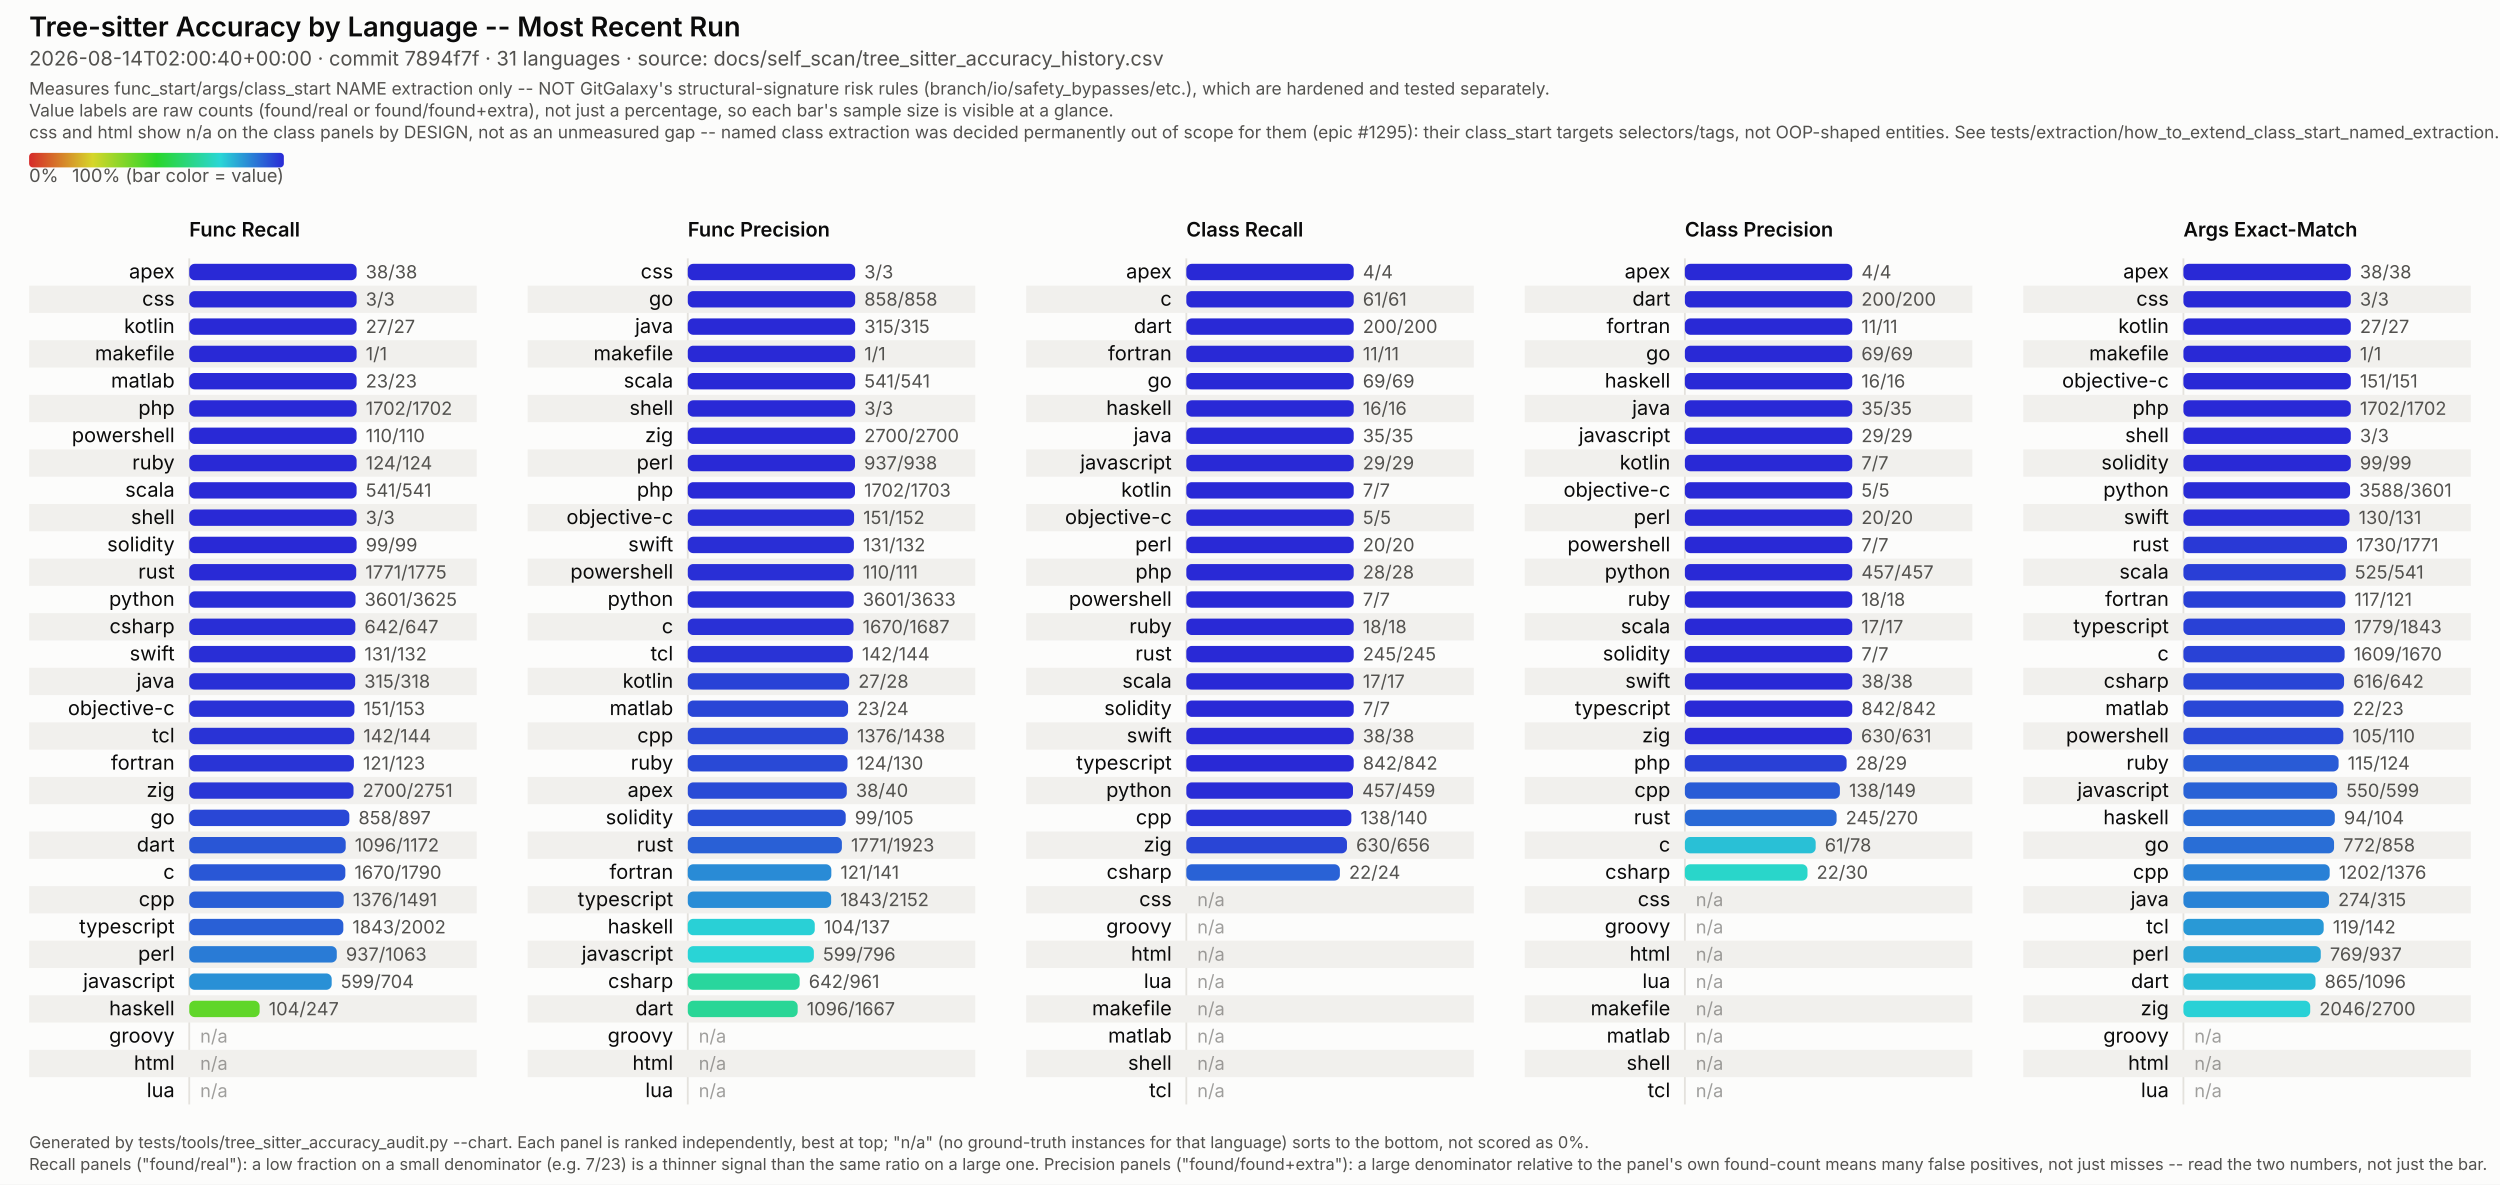
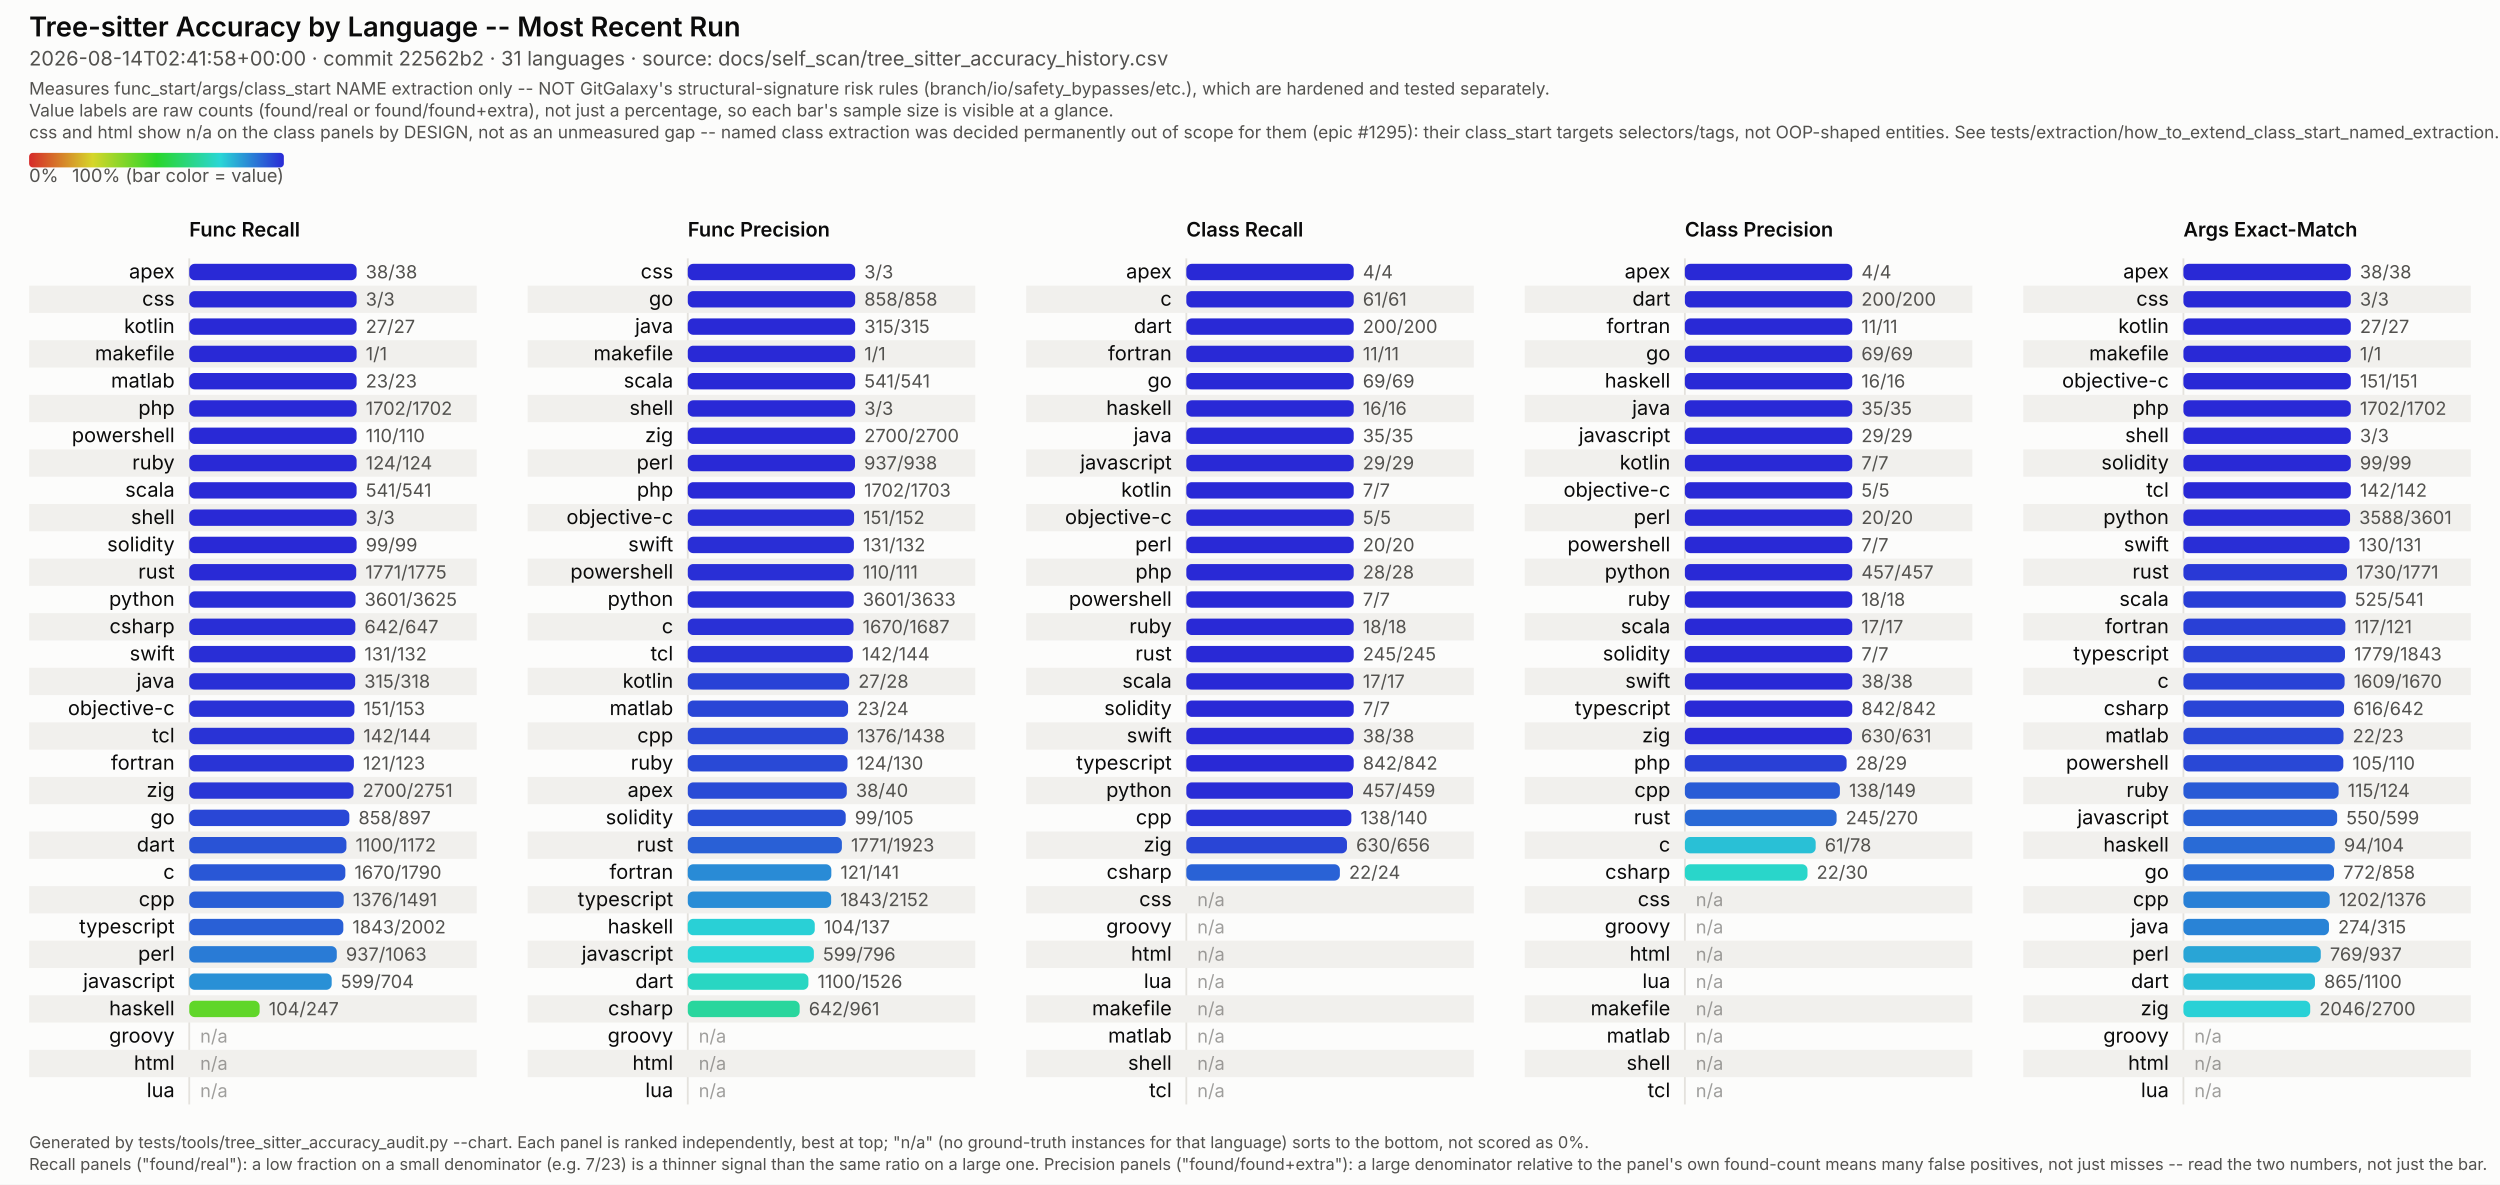
<svg xmlns="http://www.w3.org/2000/svg" viewBox="0 0 1374 651" width="1374" height="651" font-family="system-ui, -apple-system, Segoe UI, sans-serif">
  <style>
  /* No CSS custom properties -- some SVG renderers in the docs pipeline (confirmed: Inkscape's
     CSS parser) don't support var()/nested :root under @media, and silently fail to parse the
     whole block rather than degrading gracefully. Plain class redeclarations under the media
     query are more portable and render identically in real browsers. CDATA-wrapped because this
     text otherwise contains a literal "style" tag-like substring that trips strict XML parsers
     (confirmed: Inkscape read it as a nested element and broke tag matching). */
  .surface { fill: #fcfcfb; }
  .title { fill: #0b0b0b; font-weight: 600; font-size: 15px; }
  .subtitle { fill: #52514e; font-size: 11px; }
  .scope-note { fill: #52514e; font-size: 9.5px; }
  .legend-label { fill: #52514e; font-size: 10px; }
  .col-title { fill: #0b0b0b; font-weight: 600; font-size: 11px; }
  .row-label { fill: #0b0b0b; font-size: 11px; }
  .value-label { fill: #52514e; font-size: 10px; font-variant-numeric: tabular-nums; }
  .na-dash { fill: #52514e; font-size: 10px; opacity: 0.55; }
  .stripe { fill: #f1f0ed; }
  .axis { stroke: #e4e2dd; stroke-width: 1; }
  .footer { fill: #52514e; font-size: 9px; }
  @media (prefers-color-scheme: dark) {
    .surface { fill: #1a1a19; }
    .title { fill: #ffffff; }
    .subtitle { fill: #c3c2b7; }
    .scope-note { fill: #c3c2b7; }
    .legend-label { fill: #c3c2b7; }
    .col-title { fill: #ffffff; }
    .row-label { fill: #ffffff; }
    .value-label { fill: #c3c2b7; }
    .na-dash { fill: #c3c2b7; }
    .stripe { fill: #242422; }
    .axis { stroke: #33322f; }
    .footer { fill: #c3c2b7; }
  }
</style>
  <defs>
    <linearGradient id="rainbow-legend" x1="0%" y1="0%" x2="100%" y2="0%">
      <stop offset="0.0%" stop-color="#d62929" />
      <stop offset="8.3%" stop-color="#d66329" />
      <stop offset="16.7%" stop-color="#d69c29" />
      <stop offset="25.0%" stop-color="#d6d629" />
      <stop offset="33.3%" stop-color="#9cd629" />
      <stop offset="41.7%" stop-color="#63d629" />
      <stop offset="50.0%" stop-color="#29d629" />
      <stop offset="58.3%" stop-color="#29d663" />
      <stop offset="66.7%" stop-color="#29d69c" />
      <stop offset="75.0%" stop-color="#29d6d6" />
      <stop offset="83.3%" stop-color="#299cd6" />
      <stop offset="91.7%" stop-color="#2963d6" />
      <stop offset="100.0%" stop-color="#2929d6" />
    </linearGradient>
  </defs>
  <rect class="surface" x="0" y="0" width="1374" height="651" />
  <text class="title" x="16" y="20">Tree-sitter Accuracy by Language -- Most Recent Run</text>
-   <text class="subtitle" x="16" y="36">2026-08-14T02:00:40+00:00 · commit 7894f7f · 31 languages · source: docs/self_scan/tree_sitter_accuracy_history.csv</text>
+   <text class="subtitle" x="16" y="36">2026-08-14T02:41:58+00:00 · commit 22562b2 · 31 languages · source: docs/self_scan/tree_sitter_accuracy_history.csv</text>
  <text class="scope-note" x="16" y="52">Measures func_start/args/class_start NAME extraction only -- NOT GitGalaxy's structural-signature risk rules (branch/io/safety_bypasses/etc.), which are hardened and tested separately.</text>
  <text class="scope-note" x="16" y="64">Value labels are raw counts (found/real or found/found+extra), not just a percentage, so each bar's sample size is visible at a glance.</text>
  <text class="scope-note" x="16" y="76">css and html show n/a on the class panels by DESIGN, not as an unmeasured gap -- named class extraction was decided permanently out of scope for them (epic #1295): their class_start targets selectors/tags, not OOP-shaped entities. See tests/extraction/how_to_extend_class_start_named_extraction.md.</text>
  <rect x="16" y="84" width="140" height="8" rx="2" fill="url(#rainbow-legend)" />
  <text class="legend-label" x="16" y="100">0%</text>
  <text class="legend-label" x="156" y="100" text-anchor="end">100% (bar color = value)</text>
  <text class="col-title" x="104" y="130">Func Recall</text>
  <line class="axis" x1="104" y1="142" x2="104" y2="607" />
  <text class="row-label" x="96" y="153.0" text-anchor="end">apex</text>
  <rect x="104" y="145.0" width="92.0" height="9" rx="3" fill="#2929d6" />
  <text class="value-label" x="201.0" y="153.0">38/38</text>
  <rect class="stripe" x="16" y="157" width="246" height="15" />
  <text class="row-label" x="96" y="168.0" text-anchor="end">css</text>
  <rect x="104" y="160.0" width="92.0" height="9" rx="3" fill="#2929d6" />
  <text class="value-label" x="201.0" y="168.0">3/3</text>
  <text class="row-label" x="96" y="183.0" text-anchor="end">kotlin</text>
  <rect x="104" y="175.0" width="92.0" height="9" rx="3" fill="#2929d6" />
  <text class="value-label" x="201.0" y="183.0">27/27</text>
  <rect class="stripe" x="16" y="187" width="246" height="15" />
  <text class="row-label" x="96" y="198.0" text-anchor="end">makefile</text>
  <rect x="104" y="190.0" width="92.0" height="9" rx="3" fill="#2929d6" />
  <text class="value-label" x="201.0" y="198.0">1/1</text>
  <text class="row-label" x="96" y="213.0" text-anchor="end">matlab</text>
  <rect x="104" y="205.0" width="92.0" height="9" rx="3" fill="#2929d6" />
  <text class="value-label" x="201.0" y="213.0">23/23</text>
  <rect class="stripe" x="16" y="217" width="246" height="15" />
  <text class="row-label" x="96" y="228.0" text-anchor="end">php</text>
  <rect x="104" y="220.0" width="92.0" height="9" rx="3" fill="#2929d6" />
  <text class="value-label" x="201.0" y="228.0">1702/1702</text>
  <text class="row-label" x="96" y="243.0" text-anchor="end">powershell</text>
  <rect x="104" y="235.0" width="92.0" height="9" rx="3" fill="#2929d6" />
  <text class="value-label" x="201.0" y="243.0">110/110</text>
  <rect class="stripe" x="16" y="247" width="246" height="15" />
  <text class="row-label" x="96" y="258.0" text-anchor="end">ruby</text>
  <rect x="104" y="250.0" width="92.0" height="9" rx="3" fill="#2929d6" />
  <text class="value-label" x="201.0" y="258.0">124/124</text>
  <text class="row-label" x="96" y="273.0" text-anchor="end">scala</text>
  <rect x="104" y="265.0" width="92.0" height="9" rx="3" fill="#2929d6" />
  <text class="value-label" x="201.0" y="273.0">541/541</text>
  <rect class="stripe" x="16" y="277" width="246" height="15" />
  <text class="row-label" x="96" y="288.0" text-anchor="end">shell</text>
  <rect x="104" y="280.0" width="92.0" height="9" rx="3" fill="#2929d6" />
  <text class="value-label" x="201.0" y="288.0">3/3</text>
  <text class="row-label" x="96" y="303.0" text-anchor="end">solidity</text>
  <rect x="104" y="295.0" width="92.0" height="9" rx="3" fill="#2929d6" />
  <text class="value-label" x="201.0" y="303.0">99/99</text>
  <rect class="stripe" x="16" y="307" width="246" height="15" />
  <text class="row-label" x="96" y="318.0" text-anchor="end">rust</text>
  <rect x="104" y="310.0" width="91.8" height="9" rx="3" fill="#292ad6" />
  <text class="value-label" x="200.8" y="318.0">1771/1775</text>
  <text class="row-label" x="96" y="333.0" text-anchor="end">python</text>
  <rect x="104" y="325.0" width="91.4" height="9" rx="3" fill="#292ed6" />
  <text class="value-label" x="200.4" y="333.0">3601/3625</text>
  <rect class="stripe" x="16" y="337" width="246" height="15" />
  <text class="row-label" x="96" y="348.0" text-anchor="end">csharp</text>
  <rect x="104" y="340.0" width="91.3" height="9" rx="3" fill="#292ed6" />
  <text class="value-label" x="200.3" y="348.0">642/647</text>
  <text class="row-label" x="96" y="363.0" text-anchor="end">swift</text>
  <rect x="104" y="355.0" width="91.3" height="9" rx="3" fill="#292ed6" />
  <text class="value-label" x="200.3" y="363.0">131/132</text>
  <rect class="stripe" x="16" y="367" width="246" height="15" />
  <text class="row-label" x="96" y="378.0" text-anchor="end">java</text>
  <rect x="104" y="370.0" width="91.2" height="9" rx="3" fill="#292fd6" />
  <text class="value-label" x="200.2" y="378.0">315/318</text>
  <text class="row-label" x="96" y="393.0" text-anchor="end">objective-c</text>
  <rect x="104" y="385.0" width="90.8" height="9" rx="3" fill="#2932d6" />
  <text class="value-label" x="199.8" y="393.0">151/153</text>
  <rect class="stripe" x="16" y="397" width="246" height="15" />
  <text class="row-label" x="96" y="408.0" text-anchor="end">tcl</text>
  <rect x="104" y="400.0" width="90.7" height="9" rx="3" fill="#2933d6" />
  <text class="value-label" x="199.7" y="408.0">142/144</text>
  <text class="row-label" x="96" y="423.0" text-anchor="end">fortran</text>
  <rect x="104" y="415.0" width="90.5" height="9" rx="3" fill="#2934d6" />
  <text class="value-label" x="199.5" y="423.0">121/123</text>
  <rect class="stripe" x="16" y="427" width="246" height="15" />
  <text class="row-label" x="96" y="438.0" text-anchor="end">zig</text>
  <rect x="104" y="430.0" width="90.3" height="9" rx="3" fill="#2936d6" />
  <text class="value-label" x="199.3" y="438.0">2700/2751</text>
  <text class="row-label" x="96" y="453.0" text-anchor="end">go</text>
  <rect x="104" y="445.0" width="88.0" height="9" rx="3" fill="#2947d6" />
  <text class="value-label" x="197.0" y="453.0">858/897</text>
  <rect class="stripe" x="16" y="457" width="246" height="15" />
  <text class="row-label" x="96" y="468.0" text-anchor="end">dart</text>
-   <rect x="104" y="460.0" width="86.0" height="9" rx="3" fill="#2956d6" />
-   <text class="value-label" x="195.0" y="468.0">1096/1172</text>
+   <rect x="104" y="460.0" width="86.4" height="9" rx="3" fill="#2953d6" />
+   <text class="value-label" x="195.4" y="468.0">1100/1172</text>
  <text class="row-label" x="96" y="483.0" text-anchor="end">c</text>
  <rect x="104" y="475.0" width="85.8" height="9" rx="3" fill="#2957d6" />
  <text class="value-label" x="194.8" y="483.0">1670/1790</text>
  <rect class="stripe" x="16" y="487" width="246" height="15" />
  <text class="row-label" x="96" y="498.0" text-anchor="end">cpp</text>
  <rect x="104" y="490.0" width="84.9" height="9" rx="3" fill="#295ed6" />
  <text class="value-label" x="193.9" y="498.0">1376/1491</text>
  <text class="row-label" x="96" y="513.0" text-anchor="end">typescript</text>
  <rect x="104" y="505.0" width="84.7" height="9" rx="3" fill="#2960d6" />
  <text class="value-label" x="193.7" y="513.0">1843/2002</text>
  <rect class="stripe" x="16" y="517" width="246" height="15" />
  <text class="row-label" x="96" y="528.0" text-anchor="end">perl</text>
  <rect x="104" y="520.0" width="81.1" height="9" rx="3" fill="#297bd6" />
  <text class="value-label" x="190.1" y="528.0">937/1063</text>
  <text class="row-label" x="96" y="543.0" text-anchor="end">javascript</text>
  <rect x="104" y="535.0" width="78.3" height="9" rx="3" fill="#2990d6" />
  <text class="value-label" x="187.3" y="543.0">599/704</text>
  <rect class="stripe" x="16" y="547" width="246" height="15" />
  <text class="row-label" x="96" y="558.0" text-anchor="end">haskell</text>
  <rect x="104" y="550.0" width="38.7" height="9" rx="3" fill="#60d629" />
  <text class="value-label" x="147.7" y="558.0">104/247</text>
  <text class="row-label" x="96" y="573.0" text-anchor="end">groovy</text>
  <text class="na-dash" x="110" y="573.0">n/a</text>
  <rect class="stripe" x="16" y="577" width="246" height="15" />
  <text class="row-label" x="96" y="588.0" text-anchor="end">html</text>
  <text class="na-dash" x="110" y="588.0">n/a</text>
  <text class="row-label" x="96" y="603.0" text-anchor="end">lua</text>
  <text class="na-dash" x="110" y="603.0">n/a</text>
  <text class="col-title" x="378" y="130">Func Precision</text>
  <line class="axis" x1="378" y1="142" x2="378" y2="607" />
  <text class="row-label" x="370" y="153.0" text-anchor="end">css</text>
  <rect x="378" y="145.0" width="92.0" height="9" rx="3" fill="#2929d6" />
  <text class="value-label" x="475.0" y="153.0">3/3</text>
  <rect class="stripe" x="290" y="157" width="246" height="15" />
  <text class="row-label" x="370" y="168.0" text-anchor="end">go</text>
  <rect x="378" y="160.0" width="92.0" height="9" rx="3" fill="#2929d6" />
  <text class="value-label" x="475.0" y="168.0">858/858</text>
  <text class="row-label" x="370" y="183.0" text-anchor="end">java</text>
  <rect x="378" y="175.0" width="92.0" height="9" rx="3" fill="#2929d6" />
  <text class="value-label" x="475.0" y="183.0">315/315</text>
  <rect class="stripe" x="290" y="187" width="246" height="15" />
  <text class="row-label" x="370" y="198.0" text-anchor="end">makefile</text>
  <rect x="378" y="190.0" width="92.0" height="9" rx="3" fill="#2929d6" />
  <text class="value-label" x="475.0" y="198.0">1/1</text>
  <text class="row-label" x="370" y="213.0" text-anchor="end">scala</text>
  <rect x="378" y="205.0" width="92.0" height="9" rx="3" fill="#2929d6" />
  <text class="value-label" x="475.0" y="213.0">541/541</text>
  <rect class="stripe" x="290" y="217" width="246" height="15" />
  <text class="row-label" x="370" y="228.0" text-anchor="end">shell</text>
  <rect x="378" y="220.0" width="92.0" height="9" rx="3" fill="#2929d6" />
  <text class="value-label" x="475.0" y="228.0">3/3</text>
  <text class="row-label" x="370" y="243.0" text-anchor="end">zig</text>
  <rect x="378" y="235.0" width="92.0" height="9" rx="3" fill="#2929d6" />
  <text class="value-label" x="475.0" y="243.0">2700/2700</text>
  <rect class="stripe" x="290" y="247" width="246" height="15" />
  <text class="row-label" x="370" y="258.0" text-anchor="end">perl</text>
  <rect x="378" y="250.0" width="91.9" height="9" rx="3" fill="#2929d6" />
  <text class="value-label" x="474.9" y="258.0">937/938</text>
  <text class="row-label" x="370" y="273.0" text-anchor="end">php</text>
  <rect x="378" y="265.0" width="91.9" height="9" rx="3" fill="#2929d6" />
  <text class="value-label" x="474.9" y="273.0">1702/1703</text>
  <rect class="stripe" x="290" y="277" width="246" height="15" />
  <text class="row-label" x="370" y="288.0" text-anchor="end">objective-c</text>
  <rect x="378" y="280.0" width="91.4" height="9" rx="3" fill="#292ed6" />
  <text class="value-label" x="474.4" y="288.0">151/152</text>
  <text class="row-label" x="370" y="303.0" text-anchor="end">swift</text>
  <rect x="378" y="295.0" width="91.3" height="9" rx="3" fill="#292ed6" />
  <text class="value-label" x="474.3" y="303.0">131/132</text>
  <rect class="stripe" x="290" y="307" width="246" height="15" />
  <text class="row-label" x="370" y="318.0" text-anchor="end">powershell</text>
  <rect x="378" y="310.0" width="91.2" height="9" rx="3" fill="#292fd6" />
  <text class="value-label" x="474.2" y="318.0">110/111</text>
  <text class="row-label" x="370" y="333.0" text-anchor="end">python</text>
  <rect x="378" y="325.0" width="91.2" height="9" rx="3" fill="#292fd6" />
  <text class="value-label" x="474.2" y="333.0">3601/3633</text>
  <rect class="stripe" x="290" y="337" width="246" height="15" />
  <text class="row-label" x="370" y="348.0" text-anchor="end">c</text>
  <rect x="378" y="340.0" width="91.1" height="9" rx="3" fill="#2930d6" />
  <text class="value-label" x="474.1" y="348.0">1670/1687</text>
  <text class="row-label" x="370" y="363.0" text-anchor="end">tcl</text>
  <rect x="378" y="355.0" width="90.7" height="9" rx="3" fill="#2933d6" />
  <text class="value-label" x="473.7" y="363.0">142/144</text>
  <rect class="stripe" x="290" y="367" width="246" height="15" />
  <text class="row-label" x="370" y="378.0" text-anchor="end">kotlin</text>
  <rect x="378" y="370.0" width="88.7" height="9" rx="3" fill="#2942d6" />
  <text class="value-label" x="471.7" y="378.0">27/28</text>
  <text class="row-label" x="370" y="393.0" text-anchor="end">matlab</text>
  <rect x="378" y="385.0" width="88.1" height="9" rx="3" fill="#2946d6" />
  <text class="value-label" x="471.1" y="393.0">23/24</text>
  <rect class="stripe" x="290" y="397" width="246" height="15" />
  <text class="row-label" x="370" y="408.0" text-anchor="end">cpp</text>
  <rect x="378" y="400.0" width="88.0" height="9" rx="3" fill="#2947d6" />
  <text class="value-label" x="471.0" y="408.0">1376/1438</text>
  <text class="row-label" x="370" y="423.0" text-anchor="end">ruby</text>
  <rect x="378" y="415.0" width="87.8" height="9" rx="3" fill="#2949d6" />
  <text class="value-label" x="470.8" y="423.0">124/130</text>
  <rect class="stripe" x="290" y="427" width="246" height="15" />
  <text class="row-label" x="370" y="438.0" text-anchor="end">apex</text>
  <rect x="378" y="430.0" width="87.4" height="9" rx="3" fill="#294bd6" />
  <text class="value-label" x="470.4" y="438.0">38/40</text>
  <text class="row-label" x="370" y="453.0" text-anchor="end">solidity</text>
  <rect x="378" y="445.0" width="86.8" height="9" rx="3" fill="#2950d6" />
  <text class="value-label" x="469.8" y="453.0">99/105</text>
  <rect class="stripe" x="290" y="457" width="246" height="15" />
  <text class="row-label" x="370" y="468.0" text-anchor="end">rust</text>
  <rect x="378" y="460.0" width="84.7" height="9" rx="3" fill="#2960d6" />
  <text class="value-label" x="467.7" y="468.0">1771/1923</text>
  <text class="row-label" x="370" y="483.0" text-anchor="end">fortran</text>
  <rect x="378" y="475.0" width="78.9" height="9" rx="3" fill="#298bd6" />
  <text class="value-label" x="461.9" y="483.0">121/141</text>
  <rect class="stripe" x="290" y="487" width="246" height="15" />
  <text class="row-label" x="370" y="498.0" text-anchor="end">typescript</text>
  <rect x="378" y="490.0" width="78.8" height="9" rx="3" fill="#298dd6" />
  <text class="value-label" x="461.8" y="498.0">1843/2152</text>
  <text class="row-label" x="370" y="513.0" text-anchor="end">haskell</text>
  <rect x="378" y="505.0" width="69.8" height="9" rx="3" fill="#29d0d6" />
  <text class="value-label" x="452.8" y="513.0">104/137</text>
  <rect class="stripe" x="290" y="517" width="246" height="15" />
  <text class="row-label" x="370" y="528.0" text-anchor="end">javascript</text>
  <rect x="378" y="520.0" width="69.3" height="9" rx="3" fill="#29d4d6" />
  <text class="value-label" x="452.3" y="528.0">599/796</text>
-   <text class="row-label" x="370" y="543.0" text-anchor="end">csharp</text>
-   <rect x="378" y="535.0" width="61.5" height="9" rx="3" fill="#29d69d" />
-   <text class="value-label" x="444.5" y="543.0">642/961</text>
+   <text class="row-label" x="370" y="543.0" text-anchor="end">dart</text>
+   <rect x="378" y="535.0" width="66.3" height="9" rx="3" fill="#29d6c2" />
+   <text class="value-label" x="449.3" y="543.0">1100/1526</text>
  <rect class="stripe" x="290" y="547" width="246" height="15" />
-   <text class="row-label" x="370" y="558.0" text-anchor="end">dart</text>
-   <rect x="378" y="550.0" width="60.4" height="9" rx="3" fill="#29d696" />
-   <text class="value-label" x="443.4" y="558.0">1096/1667</text>
+   <text class="row-label" x="370" y="558.0" text-anchor="end">csharp</text>
+   <rect x="378" y="550.0" width="61.5" height="9" rx="3" fill="#29d69d" />
+   <text class="value-label" x="444.5" y="558.0">642/961</text>
  <text class="row-label" x="370" y="573.0" text-anchor="end">groovy</text>
  <text class="na-dash" x="384" y="573.0">n/a</text>
  <rect class="stripe" x="290" y="577" width="246" height="15" />
  <text class="row-label" x="370" y="588.0" text-anchor="end">html</text>
  <text class="na-dash" x="384" y="588.0">n/a</text>
  <text class="row-label" x="370" y="603.0" text-anchor="end">lua</text>
  <text class="na-dash" x="384" y="603.0">n/a</text>
  <text class="col-title" x="652" y="130">Class Recall</text>
  <line class="axis" x1="652" y1="142" x2="652" y2="607" />
  <text class="row-label" x="644" y="153.0" text-anchor="end">apex</text>
  <rect x="652" y="145.0" width="92.0" height="9" rx="3" fill="#2929d6" />
  <text class="value-label" x="749.0" y="153.0">4/4</text>
  <rect class="stripe" x="564" y="157" width="246" height="15" />
  <text class="row-label" x="644" y="168.0" text-anchor="end">c</text>
  <rect x="652" y="160.0" width="92.0" height="9" rx="3" fill="#2929d6" />
  <text class="value-label" x="749.0" y="168.0">61/61</text>
  <text class="row-label" x="644" y="183.0" text-anchor="end">dart</text>
  <rect x="652" y="175.0" width="92.0" height="9" rx="3" fill="#2929d6" />
  <text class="value-label" x="749.0" y="183.0">200/200</text>
  <rect class="stripe" x="564" y="187" width="246" height="15" />
  <text class="row-label" x="644" y="198.0" text-anchor="end">fortran</text>
  <rect x="652" y="190.0" width="92.0" height="9" rx="3" fill="#2929d6" />
  <text class="value-label" x="749.0" y="198.0">11/11</text>
  <text class="row-label" x="644" y="213.0" text-anchor="end">go</text>
  <rect x="652" y="205.0" width="92.0" height="9" rx="3" fill="#2929d6" />
  <text class="value-label" x="749.0" y="213.0">69/69</text>
  <rect class="stripe" x="564" y="217" width="246" height="15" />
  <text class="row-label" x="644" y="228.0" text-anchor="end">haskell</text>
  <rect x="652" y="220.0" width="92.0" height="9" rx="3" fill="#2929d6" />
  <text class="value-label" x="749.0" y="228.0">16/16</text>
  <text class="row-label" x="644" y="243.0" text-anchor="end">java</text>
  <rect x="652" y="235.0" width="92.0" height="9" rx="3" fill="#2929d6" />
  <text class="value-label" x="749.0" y="243.0">35/35</text>
  <rect class="stripe" x="564" y="247" width="246" height="15" />
  <text class="row-label" x="644" y="258.0" text-anchor="end">javascript</text>
  <rect x="652" y="250.0" width="92.0" height="9" rx="3" fill="#2929d6" />
  <text class="value-label" x="749.0" y="258.0">29/29</text>
  <text class="row-label" x="644" y="273.0" text-anchor="end">kotlin</text>
  <rect x="652" y="265.0" width="92.0" height="9" rx="3" fill="#2929d6" />
  <text class="value-label" x="749.0" y="273.0">7/7</text>
  <rect class="stripe" x="564" y="277" width="246" height="15" />
  <text class="row-label" x="644" y="288.0" text-anchor="end">objective-c</text>
  <rect x="652" y="280.0" width="92.0" height="9" rx="3" fill="#2929d6" />
  <text class="value-label" x="749.0" y="288.0">5/5</text>
  <text class="row-label" x="644" y="303.0" text-anchor="end">perl</text>
  <rect x="652" y="295.0" width="92.0" height="9" rx="3" fill="#2929d6" />
  <text class="value-label" x="749.0" y="303.0">20/20</text>
  <rect class="stripe" x="564" y="307" width="246" height="15" />
  <text class="row-label" x="644" y="318.0" text-anchor="end">php</text>
  <rect x="652" y="310.0" width="92.0" height="9" rx="3" fill="#2929d6" />
  <text class="value-label" x="749.0" y="318.0">28/28</text>
  <text class="row-label" x="644" y="333.0" text-anchor="end">powershell</text>
  <rect x="652" y="325.0" width="92.0" height="9" rx="3" fill="#2929d6" />
  <text class="value-label" x="749.0" y="333.0">7/7</text>
  <rect class="stripe" x="564" y="337" width="246" height="15" />
  <text class="row-label" x="644" y="348.0" text-anchor="end">ruby</text>
  <rect x="652" y="340.0" width="92.0" height="9" rx="3" fill="#2929d6" />
  <text class="value-label" x="749.0" y="348.0">18/18</text>
  <text class="row-label" x="644" y="363.0" text-anchor="end">rust</text>
  <rect x="652" y="355.0" width="92.0" height="9" rx="3" fill="#2929d6" />
  <text class="value-label" x="749.0" y="363.0">245/245</text>
  <rect class="stripe" x="564" y="367" width="246" height="15" />
  <text class="row-label" x="644" y="378.0" text-anchor="end">scala</text>
  <rect x="652" y="370.0" width="92.0" height="9" rx="3" fill="#2929d6" />
  <text class="value-label" x="749.0" y="378.0">17/17</text>
  <text class="row-label" x="644" y="393.0" text-anchor="end">solidity</text>
  <rect x="652" y="385.0" width="92.0" height="9" rx="3" fill="#2929d6" />
  <text class="value-label" x="749.0" y="393.0">7/7</text>
  <rect class="stripe" x="564" y="397" width="246" height="15" />
  <text class="row-label" x="644" y="408.0" text-anchor="end">swift</text>
  <rect x="652" y="400.0" width="92.0" height="9" rx="3" fill="#2929d6" />
  <text class="value-label" x="749.0" y="408.0">38/38</text>
  <text class="row-label" x="644" y="423.0" text-anchor="end">typescript</text>
  <rect x="652" y="415.0" width="92.0" height="9" rx="3" fill="#2929d6" />
  <text class="value-label" x="749.0" y="423.0">842/842</text>
  <rect class="stripe" x="564" y="427" width="246" height="15" />
  <text class="row-label" x="644" y="438.0" text-anchor="end">python</text>
  <rect x="652" y="430.0" width="91.6" height="9" rx="3" fill="#292cd6" />
  <text class="value-label" x="748.6" y="438.0">457/459</text>
  <text class="row-label" x="644" y="453.0" text-anchor="end">cpp</text>
  <rect x="652" y="445.0" width="90.7" height="9" rx="3" fill="#2933d6" />
  <text class="value-label" x="747.7" y="453.0">138/140</text>
  <rect class="stripe" x="564" y="457" width="246" height="15" />
  <text class="row-label" x="644" y="468.0" text-anchor="end">zig</text>
  <rect x="652" y="460.0" width="88.3" height="9" rx="3" fill="#2945d6" />
  <text class="value-label" x="745.3" y="468.0">630/656</text>
  <text class="row-label" x="644" y="483.0" text-anchor="end">csharp</text>
  <rect x="652" y="475.0" width="84.4" height="9" rx="3" fill="#2962d6" />
  <text class="value-label" x="741.4" y="483.0">22/24</text>
  <rect class="stripe" x="564" y="487" width="246" height="15" />
  <text class="row-label" x="644" y="498.0" text-anchor="end">css</text>
  <text class="na-dash" x="658" y="498.0">n/a</text>
  <text class="row-label" x="644" y="513.0" text-anchor="end">groovy</text>
  <text class="na-dash" x="658" y="513.0">n/a</text>
  <rect class="stripe" x="564" y="517" width="246" height="15" />
  <text class="row-label" x="644" y="528.0" text-anchor="end">html</text>
  <text class="na-dash" x="658" y="528.0">n/a</text>
  <text class="row-label" x="644" y="543.0" text-anchor="end">lua</text>
  <text class="na-dash" x="658" y="543.0">n/a</text>
  <rect class="stripe" x="564" y="547" width="246" height="15" />
  <text class="row-label" x="644" y="558.0" text-anchor="end">makefile</text>
  <text class="na-dash" x="658" y="558.0">n/a</text>
  <text class="row-label" x="644" y="573.0" text-anchor="end">matlab</text>
  <text class="na-dash" x="658" y="573.0">n/a</text>
  <rect class="stripe" x="564" y="577" width="246" height="15" />
  <text class="row-label" x="644" y="588.0" text-anchor="end">shell</text>
  <text class="na-dash" x="658" y="588.0">n/a</text>
  <text class="row-label" x="644" y="603.0" text-anchor="end">tcl</text>
  <text class="na-dash" x="658" y="603.0">n/a</text>
  <text class="col-title" x="926" y="130">Class Precision</text>
  <line class="axis" x1="926" y1="142" x2="926" y2="607" />
  <text class="row-label" x="918" y="153.0" text-anchor="end">apex</text>
  <rect x="926" y="145.0" width="92.0" height="9" rx="3" fill="#2929d6" />
  <text class="value-label" x="1023.0" y="153.0">4/4</text>
  <rect class="stripe" x="838" y="157" width="246" height="15" />
  <text class="row-label" x="918" y="168.0" text-anchor="end">dart</text>
  <rect x="926" y="160.0" width="92.0" height="9" rx="3" fill="#2929d6" />
  <text class="value-label" x="1023.0" y="168.0">200/200</text>
  <text class="row-label" x="918" y="183.0" text-anchor="end">fortran</text>
  <rect x="926" y="175.0" width="92.0" height="9" rx="3" fill="#2929d6" />
  <text class="value-label" x="1023.0" y="183.0">11/11</text>
  <rect class="stripe" x="838" y="187" width="246" height="15" />
  <text class="row-label" x="918" y="198.0" text-anchor="end">go</text>
  <rect x="926" y="190.0" width="92.0" height="9" rx="3" fill="#2929d6" />
  <text class="value-label" x="1023.0" y="198.0">69/69</text>
  <text class="row-label" x="918" y="213.0" text-anchor="end">haskell</text>
  <rect x="926" y="205.0" width="92.0" height="9" rx="3" fill="#2929d6" />
  <text class="value-label" x="1023.0" y="213.0">16/16</text>
  <rect class="stripe" x="838" y="217" width="246" height="15" />
  <text class="row-label" x="918" y="228.0" text-anchor="end">java</text>
  <rect x="926" y="220.0" width="92.0" height="9" rx="3" fill="#2929d6" />
  <text class="value-label" x="1023.0" y="228.0">35/35</text>
  <text class="row-label" x="918" y="243.0" text-anchor="end">javascript</text>
  <rect x="926" y="235.0" width="92.0" height="9" rx="3" fill="#2929d6" />
  <text class="value-label" x="1023.0" y="243.0">29/29</text>
  <rect class="stripe" x="838" y="247" width="246" height="15" />
  <text class="row-label" x="918" y="258.0" text-anchor="end">kotlin</text>
  <rect x="926" y="250.0" width="92.0" height="9" rx="3" fill="#2929d6" />
  <text class="value-label" x="1023.0" y="258.0">7/7</text>
  <text class="row-label" x="918" y="273.0" text-anchor="end">objective-c</text>
  <rect x="926" y="265.0" width="92.0" height="9" rx="3" fill="#2929d6" />
  <text class="value-label" x="1023.0" y="273.0">5/5</text>
  <rect class="stripe" x="838" y="277" width="246" height="15" />
  <text class="row-label" x="918" y="288.0" text-anchor="end">perl</text>
  <rect x="926" y="280.0" width="92.0" height="9" rx="3" fill="#2929d6" />
  <text class="value-label" x="1023.0" y="288.0">20/20</text>
  <text class="row-label" x="918" y="303.0" text-anchor="end">powershell</text>
  <rect x="926" y="295.0" width="92.0" height="9" rx="3" fill="#2929d6" />
  <text class="value-label" x="1023.0" y="303.0">7/7</text>
  <rect class="stripe" x="838" y="307" width="246" height="15" />
  <text class="row-label" x="918" y="318.0" text-anchor="end">python</text>
  <rect x="926" y="310.0" width="92.0" height="9" rx="3" fill="#2929d6" />
  <text class="value-label" x="1023.0" y="318.0">457/457</text>
  <text class="row-label" x="918" y="333.0" text-anchor="end">ruby</text>
  <rect x="926" y="325.0" width="92.0" height="9" rx="3" fill="#2929d6" />
  <text class="value-label" x="1023.0" y="333.0">18/18</text>
  <rect class="stripe" x="838" y="337" width="246" height="15" />
  <text class="row-label" x="918" y="348.0" text-anchor="end">scala</text>
  <rect x="926" y="340.0" width="92.0" height="9" rx="3" fill="#2929d6" />
  <text class="value-label" x="1023.0" y="348.0">17/17</text>
  <text class="row-label" x="918" y="363.0" text-anchor="end">solidity</text>
  <rect x="926" y="355.0" width="92.0" height="9" rx="3" fill="#2929d6" />
  <text class="value-label" x="1023.0" y="363.0">7/7</text>
  <rect class="stripe" x="838" y="367" width="246" height="15" />
  <text class="row-label" x="918" y="378.0" text-anchor="end">swift</text>
  <rect x="926" y="370.0" width="92.0" height="9" rx="3" fill="#2929d6" />
  <text class="value-label" x="1023.0" y="378.0">38/38</text>
  <text class="row-label" x="918" y="393.0" text-anchor="end">typescript</text>
  <rect x="926" y="385.0" width="92.0" height="9" rx="3" fill="#2929d6" />
  <text class="value-label" x="1023.0" y="393.0">842/842</text>
  <rect class="stripe" x="838" y="397" width="246" height="15" />
  <text class="row-label" x="918" y="408.0" text-anchor="end">zig</text>
  <rect x="926" y="400.0" width="91.8" height="9" rx="3" fill="#292ad6" />
  <text class="value-label" x="1022.8" y="408.0">630/631</text>
  <text class="row-label" x="918" y="423.0" text-anchor="end">php</text>
  <rect x="926" y="415.0" width="88.9" height="9" rx="3" fill="#2940d6" />
  <text class="value-label" x="1019.9" y="423.0">28/29</text>
  <rect class="stripe" x="838" y="427" width="246" height="15" />
  <text class="row-label" x="918" y="438.0" text-anchor="end">cpp</text>
  <rect x="926" y="430.0" width="85.2" height="9" rx="3" fill="#295cd6" />
  <text class="value-label" x="1016.2" y="438.0">138/149</text>
  <text class="row-label" x="918" y="453.0" text-anchor="end">rust</text>
  <rect x="926" y="445.0" width="83.4" height="9" rx="3" fill="#2969d6" />
  <text class="value-label" x="1014.4" y="453.0">245/270</text>
  <rect class="stripe" x="838" y="457" width="246" height="15" />
  <text class="row-label" x="918" y="468.0" text-anchor="end">c</text>
  <rect x="926" y="460.0" width="71.9" height="9" rx="3" fill="#29c0d6" />
  <text class="value-label" x="1002.9" y="468.0">61/78</text>
  <text class="row-label" x="918" y="483.0" text-anchor="end">csharp</text>
  <rect x="926" y="475.0" width="67.4" height="9" rx="3" fill="#29d6ca" />
  <text class="value-label" x="998.4" y="483.0">22/30</text>
  <rect class="stripe" x="838" y="487" width="246" height="15" />
  <text class="row-label" x="918" y="498.0" text-anchor="end">css</text>
  <text class="na-dash" x="932" y="498.0">n/a</text>
  <text class="row-label" x="918" y="513.0" text-anchor="end">groovy</text>
  <text class="na-dash" x="932" y="513.0">n/a</text>
  <rect class="stripe" x="838" y="517" width="246" height="15" />
  <text class="row-label" x="918" y="528.0" text-anchor="end">html</text>
  <text class="na-dash" x="932" y="528.0">n/a</text>
  <text class="row-label" x="918" y="543.0" text-anchor="end">lua</text>
  <text class="na-dash" x="932" y="543.0">n/a</text>
  <rect class="stripe" x="838" y="547" width="246" height="15" />
  <text class="row-label" x="918" y="558.0" text-anchor="end">makefile</text>
  <text class="na-dash" x="932" y="558.0">n/a</text>
  <text class="row-label" x="918" y="573.0" text-anchor="end">matlab</text>
  <text class="na-dash" x="932" y="573.0">n/a</text>
  <rect class="stripe" x="838" y="577" width="246" height="15" />
  <text class="row-label" x="918" y="588.0" text-anchor="end">shell</text>
  <text class="na-dash" x="932" y="588.0">n/a</text>
  <text class="row-label" x="918" y="603.0" text-anchor="end">tcl</text>
  <text class="na-dash" x="932" y="603.0">n/a</text>
  <text class="col-title" x="1200" y="130">Args Exact-Match</text>
  <line class="axis" x1="1200" y1="142" x2="1200" y2="607" />
  <text class="row-label" x="1192" y="153.0" text-anchor="end">apex</text>
  <rect x="1200" y="145.0" width="92.0" height="9" rx="3" fill="#2929d6" />
  <text class="value-label" x="1297.0" y="153.0">38/38</text>
  <rect class="stripe" x="1112" y="157" width="246" height="15" />
  <text class="row-label" x="1192" y="168.0" text-anchor="end">css</text>
  <rect x="1200" y="160.0" width="92.0" height="9" rx="3" fill="#2929d6" />
  <text class="value-label" x="1297.0" y="168.0">3/3</text>
  <text class="row-label" x="1192" y="183.0" text-anchor="end">kotlin</text>
  <rect x="1200" y="175.0" width="92.0" height="9" rx="3" fill="#2929d6" />
  <text class="value-label" x="1297.0" y="183.0">27/27</text>
  <rect class="stripe" x="1112" y="187" width="246" height="15" />
  <text class="row-label" x="1192" y="198.0" text-anchor="end">makefile</text>
  <rect x="1200" y="190.0" width="92.0" height="9" rx="3" fill="#2929d6" />
  <text class="value-label" x="1297.0" y="198.0">1/1</text>
  <text class="row-label" x="1192" y="213.0" text-anchor="end">objective-c</text>
  <rect x="1200" y="205.0" width="92.0" height="9" rx="3" fill="#2929d6" />
  <text class="value-label" x="1297.0" y="213.0">151/151</text>
  <rect class="stripe" x="1112" y="217" width="246" height="15" />
  <text class="row-label" x="1192" y="228.0" text-anchor="end">php</text>
  <rect x="1200" y="220.0" width="92.0" height="9" rx="3" fill="#2929d6" />
  <text class="value-label" x="1297.0" y="228.0">1702/1702</text>
  <text class="row-label" x="1192" y="243.0" text-anchor="end">shell</text>
  <rect x="1200" y="235.0" width="92.0" height="9" rx="3" fill="#2929d6" />
  <text class="value-label" x="1297.0" y="243.0">3/3</text>
  <rect class="stripe" x="1112" y="247" width="246" height="15" />
  <text class="row-label" x="1192" y="258.0" text-anchor="end">solidity</text>
  <rect x="1200" y="250.0" width="92.0" height="9" rx="3" fill="#2929d6" />
  <text class="value-label" x="1297.0" y="258.0">99/99</text>
-   <text class="row-label" x="1192" y="273.0" text-anchor="end">python</text>
-   <rect x="1200" y="265.0" width="91.6" height="9" rx="3" fill="#292cd6" />
-   <text class="value-label" x="1296.6" y="273.0">3588/3601</text>
+   <text class="row-label" x="1192" y="273.0" text-anchor="end">tcl</text>
+   <rect x="1200" y="265.0" width="92.0" height="9" rx="3" fill="#2929d6" />
+   <text class="value-label" x="1297.0" y="273.0">142/142</text>
  <rect class="stripe" x="1112" y="277" width="246" height="15" />
-   <text class="row-label" x="1192" y="288.0" text-anchor="end">swift</text>
-   <rect x="1200" y="280.0" width="91.3" height="9" rx="3" fill="#292ed6" />
-   <text class="value-label" x="1296.3" y="288.0">130/131</text>
-   <text class="row-label" x="1192" y="303.0" text-anchor="end">rust</text>
-   <rect x="1200" y="295.0" width="89.9" height="9" rx="3" fill="#2939d6" />
-   <text class="value-label" x="1294.9" y="303.0">1730/1771</text>
+   <text class="row-label" x="1192" y="288.0" text-anchor="end">python</text>
+   <rect x="1200" y="280.0" width="91.6" height="9" rx="3" fill="#292cd6" />
+   <text class="value-label" x="1296.6" y="288.0">3588/3601</text>
+   <text class="row-label" x="1192" y="303.0" text-anchor="end">swift</text>
+   <rect x="1200" y="295.0" width="91.3" height="9" rx="3" fill="#292ed6" />
+   <text class="value-label" x="1296.3" y="303.0">130/131</text>
  <rect class="stripe" x="1112" y="307" width="246" height="15" />
-   <text class="row-label" x="1192" y="318.0" text-anchor="end">scala</text>
-   <rect x="1200" y="310.0" width="89.2" height="9" rx="3" fill="#293ed6" />
-   <text class="value-label" x="1294.2" y="318.0">525/541</text>
-   <text class="row-label" x="1192" y="333.0" text-anchor="end">fortran</text>
-   <rect x="1200" y="325.0" width="89.0" height="9" rx="3" fill="#2940d6" />
-   <text class="value-label" x="1294.0" y="333.0">117/121</text>
+   <text class="row-label" x="1192" y="318.0" text-anchor="end">rust</text>
+   <rect x="1200" y="310.0" width="89.9" height="9" rx="3" fill="#2939d6" />
+   <text class="value-label" x="1294.9" y="318.0">1730/1771</text>
+   <text class="row-label" x="1192" y="333.0" text-anchor="end">scala</text>
+   <rect x="1200" y="325.0" width="89.2" height="9" rx="3" fill="#293ed6" />
+   <text class="value-label" x="1294.2" y="333.0">525/541</text>
  <rect class="stripe" x="1112" y="337" width="246" height="15" />
-   <text class="row-label" x="1192" y="348.0" text-anchor="end">typescript</text>
-   <rect x="1200" y="340.0" width="88.8" height="9" rx="3" fill="#2941d6" />
-   <text class="value-label" x="1293.8" y="348.0">1779/1843</text>
-   <text class="row-label" x="1192" y="363.0" text-anchor="end">c</text>
-   <rect x="1200" y="355.0" width="88.6" height="9" rx="3" fill="#2942d6" />
-   <text class="value-label" x="1293.6" y="363.0">1609/1670</text>
+   <text class="row-label" x="1192" y="348.0" text-anchor="end">fortran</text>
+   <rect x="1200" y="340.0" width="89.0" height="9" rx="3" fill="#2940d6" />
+   <text class="value-label" x="1294.0" y="348.0">117/121</text>
+   <text class="row-label" x="1192" y="363.0" text-anchor="end">typescript</text>
+   <rect x="1200" y="355.0" width="88.8" height="9" rx="3" fill="#2941d6" />
+   <text class="value-label" x="1293.8" y="363.0">1779/1843</text>
  <rect class="stripe" x="1112" y="367" width="246" height="15" />
-   <text class="row-label" x="1192" y="378.0" text-anchor="end">csharp</text>
-   <rect x="1200" y="370.0" width="88.3" height="9" rx="3" fill="#2945d6" />
-   <text class="value-label" x="1293.3" y="378.0">616/642</text>
-   <text class="row-label" x="1192" y="393.0" text-anchor="end">matlab</text>
-   <rect x="1200" y="385.0" width="88.0" height="9" rx="3" fill="#2947d6" />
-   <text class="value-label" x="1293.0" y="393.0">22/23</text>
+   <text class="row-label" x="1192" y="378.0" text-anchor="end">c</text>
+   <rect x="1200" y="370.0" width="88.6" height="9" rx="3" fill="#2942d6" />
+   <text class="value-label" x="1293.6" y="378.0">1609/1670</text>
+   <text class="row-label" x="1192" y="393.0" text-anchor="end">csharp</text>
+   <rect x="1200" y="385.0" width="88.3" height="9" rx="3" fill="#2945d6" />
+   <text class="value-label" x="1293.3" y="393.0">616/642</text>
  <rect class="stripe" x="1112" y="397" width="246" height="15" />
-   <text class="row-label" x="1192" y="408.0" text-anchor="end">powershell</text>
-   <rect x="1200" y="400.0" width="87.9" height="9" rx="3" fill="#2948d6" />
-   <text class="value-label" x="1292.9" y="408.0">105/110</text>
-   <text class="row-label" x="1192" y="423.0" text-anchor="end">ruby</text>
-   <rect x="1200" y="415.0" width="85.3" height="9" rx="3" fill="#295bd6" />
-   <text class="value-label" x="1290.3" y="423.0">115/124</text>
+   <text class="row-label" x="1192" y="408.0" text-anchor="end">matlab</text>
+   <rect x="1200" y="400.0" width="88.0" height="9" rx="3" fill="#2947d6" />
+   <text class="value-label" x="1293.0" y="408.0">22/23</text>
+   <text class="row-label" x="1192" y="423.0" text-anchor="end">powershell</text>
+   <rect x="1200" y="415.0" width="87.9" height="9" rx="3" fill="#2948d6" />
+   <text class="value-label" x="1292.9" y="423.0">105/110</text>
  <rect class="stripe" x="1112" y="427" width="246" height="15" />
-   <text class="row-label" x="1192" y="438.0" text-anchor="end">javascript</text>
-   <rect x="1200" y="430.0" width="84.5" height="9" rx="3" fill="#2962d6" />
-   <text class="value-label" x="1289.5" y="438.0">550/599</text>
-   <text class="row-label" x="1192" y="453.0" text-anchor="end">haskell</text>
-   <rect x="1200" y="445.0" width="83.2" height="9" rx="3" fill="#296bd6" />
-   <text class="value-label" x="1288.2" y="453.0">94/104</text>
+   <text class="row-label" x="1192" y="438.0" text-anchor="end">ruby</text>
+   <rect x="1200" y="430.0" width="85.3" height="9" rx="3" fill="#295bd6" />
+   <text class="value-label" x="1290.3" y="438.0">115/124</text>
+   <text class="row-label" x="1192" y="453.0" text-anchor="end">javascript</text>
+   <rect x="1200" y="445.0" width="84.5" height="9" rx="3" fill="#2962d6" />
+   <text class="value-label" x="1289.5" y="453.0">550/599</text>
  <rect class="stripe" x="1112" y="457" width="246" height="15" />
-   <text class="row-label" x="1192" y="468.0" text-anchor="end">go</text>
-   <rect x="1200" y="460.0" width="82.8" height="9" rx="3" fill="#296ed6" />
-   <text class="value-label" x="1287.8" y="468.0">772/858</text>
-   <text class="row-label" x="1192" y="483.0" text-anchor="end">cpp</text>
-   <rect x="1200" y="475.0" width="80.4" height="9" rx="3" fill="#2980d6" />
-   <text class="value-label" x="1285.4" y="483.0">1202/1376</text>
+   <text class="row-label" x="1192" y="468.0" text-anchor="end">haskell</text>
+   <rect x="1200" y="460.0" width="83.2" height="9" rx="3" fill="#296bd6" />
+   <text class="value-label" x="1288.2" y="468.0">94/104</text>
+   <text class="row-label" x="1192" y="483.0" text-anchor="end">go</text>
+   <rect x="1200" y="475.0" width="82.8" height="9" rx="3" fill="#296ed6" />
+   <text class="value-label" x="1287.8" y="483.0">772/858</text>
  <rect class="stripe" x="1112" y="487" width="246" height="15" />
-   <text class="row-label" x="1192" y="498.0" text-anchor="end">java</text>
-   <rect x="1200" y="490.0" width="80.0" height="9" rx="3" fill="#2983d6" />
-   <text class="value-label" x="1285.0" y="498.0">274/315</text>
-   <text class="row-label" x="1192" y="513.0" text-anchor="end">tcl</text>
-   <rect x="1200" y="505.0" width="77.1" height="9" rx="3" fill="#2999d6" />
-   <text class="value-label" x="1282.1" y="513.0">119/142</text>
+   <text class="row-label" x="1192" y="498.0" text-anchor="end">cpp</text>
+   <rect x="1200" y="490.0" width="80.4" height="9" rx="3" fill="#2980d6" />
+   <text class="value-label" x="1285.4" y="498.0">1202/1376</text>
+   <text class="row-label" x="1192" y="513.0" text-anchor="end">java</text>
+   <rect x="1200" y="505.0" width="80.0" height="9" rx="3" fill="#2983d6" />
+   <text class="value-label" x="1285.0" y="513.0">274/315</text>
  <rect class="stripe" x="1112" y="517" width="246" height="15" />
  <text class="row-label" x="1192" y="528.0" text-anchor="end">perl</text>
  <rect x="1200" y="520.0" width="75.5" height="9" rx="3" fill="#29a5d6" />
  <text class="value-label" x="1280.5" y="528.0">769/937</text>
  <text class="row-label" x="1192" y="543.0" text-anchor="end">dart</text>
-   <rect x="1200" y="535.0" width="72.6" height="9" rx="3" fill="#29bbd6" />
-   <text class="value-label" x="1277.6" y="543.0">865/1096</text>
+   <rect x="1200" y="535.0" width="72.3" height="9" rx="3" fill="#29bdd6" />
+   <text class="value-label" x="1277.3" y="543.0">865/1100</text>
  <rect class="stripe" x="1112" y="547" width="246" height="15" />
  <text class="row-label" x="1192" y="558.0" text-anchor="end">zig</text>
  <rect x="1200" y="550.0" width="69.7" height="9" rx="3" fill="#29d1d6" />
  <text class="value-label" x="1274.7" y="558.0">2046/2700</text>
  <text class="row-label" x="1192" y="573.0" text-anchor="end">groovy</text>
  <text class="na-dash" x="1206" y="573.0">n/a</text>
  <rect class="stripe" x="1112" y="577" width="246" height="15" />
  <text class="row-label" x="1192" y="588.0" text-anchor="end">html</text>
  <text class="na-dash" x="1206" y="588.0">n/a</text>
  <text class="row-label" x="1192" y="603.0" text-anchor="end">lua</text>
  <text class="na-dash" x="1206" y="603.0">n/a</text>
  <text class="footer" x="16" y="631">Generated by tests/tools/tree_sitter_accuracy_audit.py --chart. Each panel is ranked independently, best at top; "n/a" (no ground-truth instances for that language) sorts to the bottom, not scored as 0%.</text>
  <text class="footer" x="16" y="643">Recall panels ("found/real"): a low fraction on a small denominator (e.g. 7/23) is a thinner signal than the same ratio on a large one. Precision panels ("found/found+extra"): a large denominator relative to the panel's own found-count means many false positives, not just misses -- read the two numbers, not just the bar.</text>
</svg>
